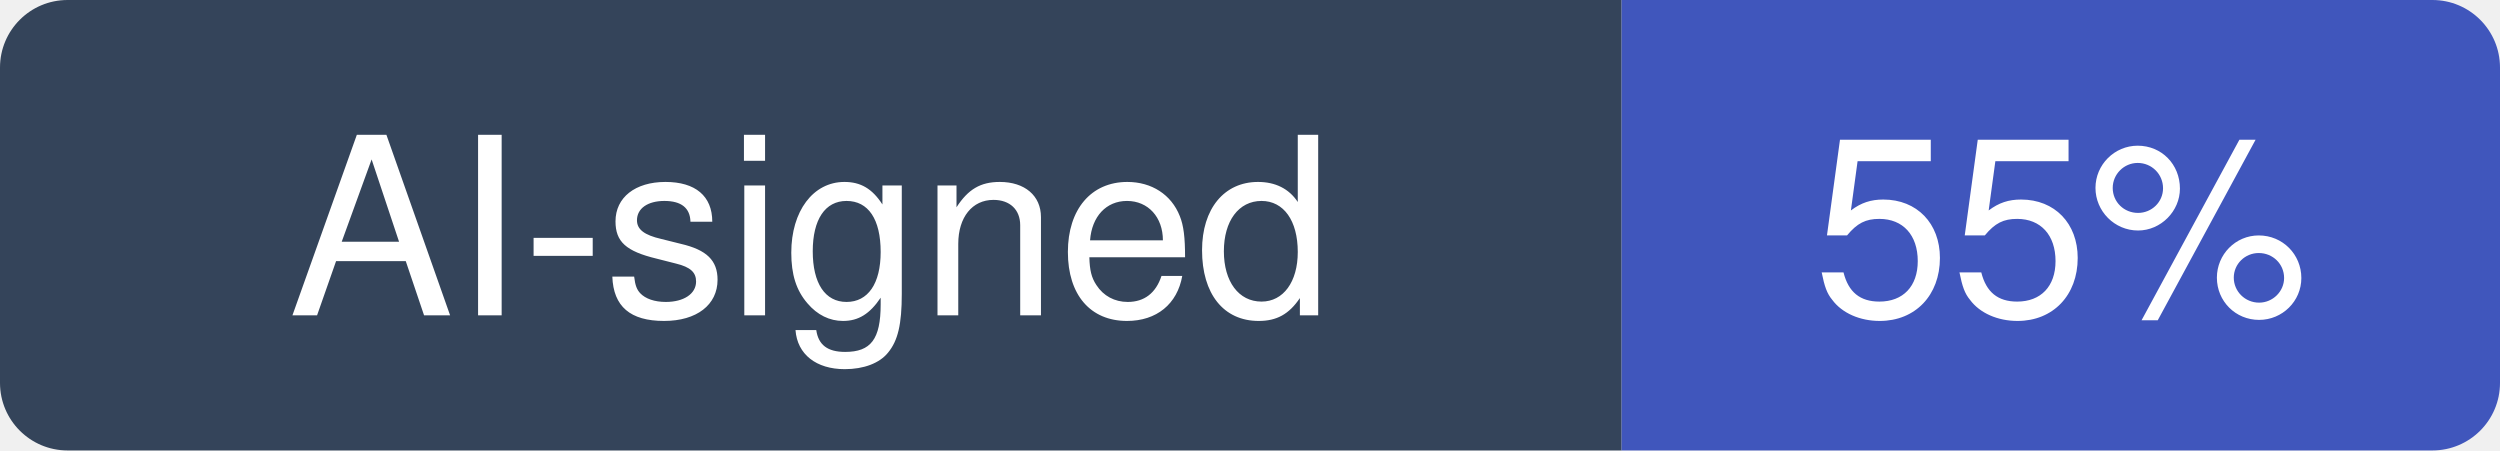
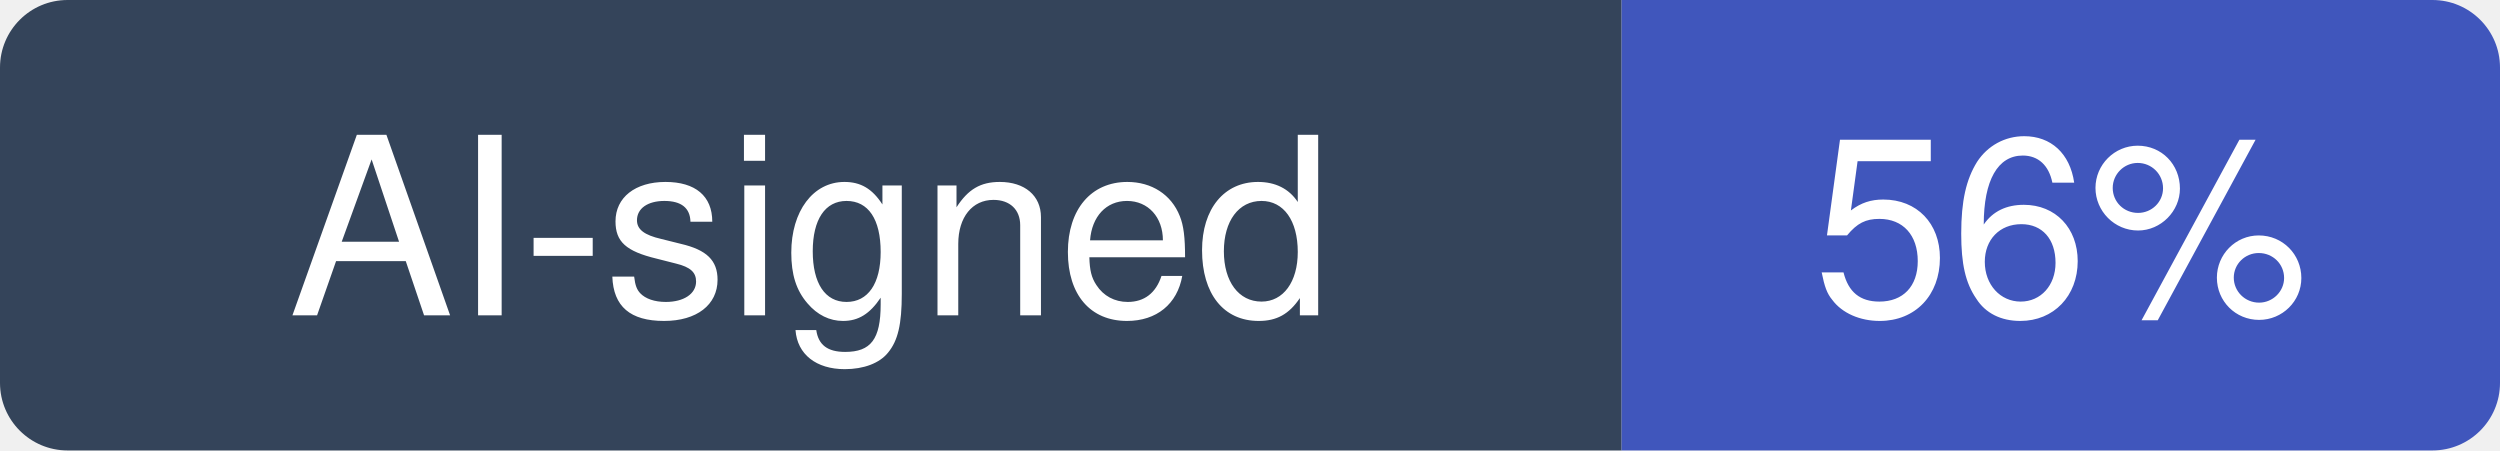
- <svg xmlns="http://www.w3.org/2000/svg" width="111" height="20" viewBox="0 0 111 20" role="img" aria-label="AI-signed: 55% of recent commits in streamlit/streamlit">
+ <svg xmlns="http://www.w3.org/2000/svg" width="111" height="20" viewBox="0 0 111 20" role="img" aria-label="AI-signed: 56% of recent commits in streamlit/streamlit">
  <clipPath id="hm-r">
    <rect width="111" height="20" rx="3" />
  </clipPath>
  <g clip-path="url(#hm-r)">
    <rect width="72" height="20" fill="#34445A" />
    <rect x="72" width="39" height="20" fill="#4056BC" />
  </g>
  <g fill="#fff" text-anchor="middle" font-family="Verdana, -apple-system, BlinkMacSystemFont, Segoe UI, Helvetica, Arial, Fira Sans, sans-serif" font-size="11">
    <text x="36" y="14">AI-signed</text>
-     <text x="91.5" y="14">55%</text>
+     <text x="91.5" y="14">56%</text>
  </g>
</svg>
